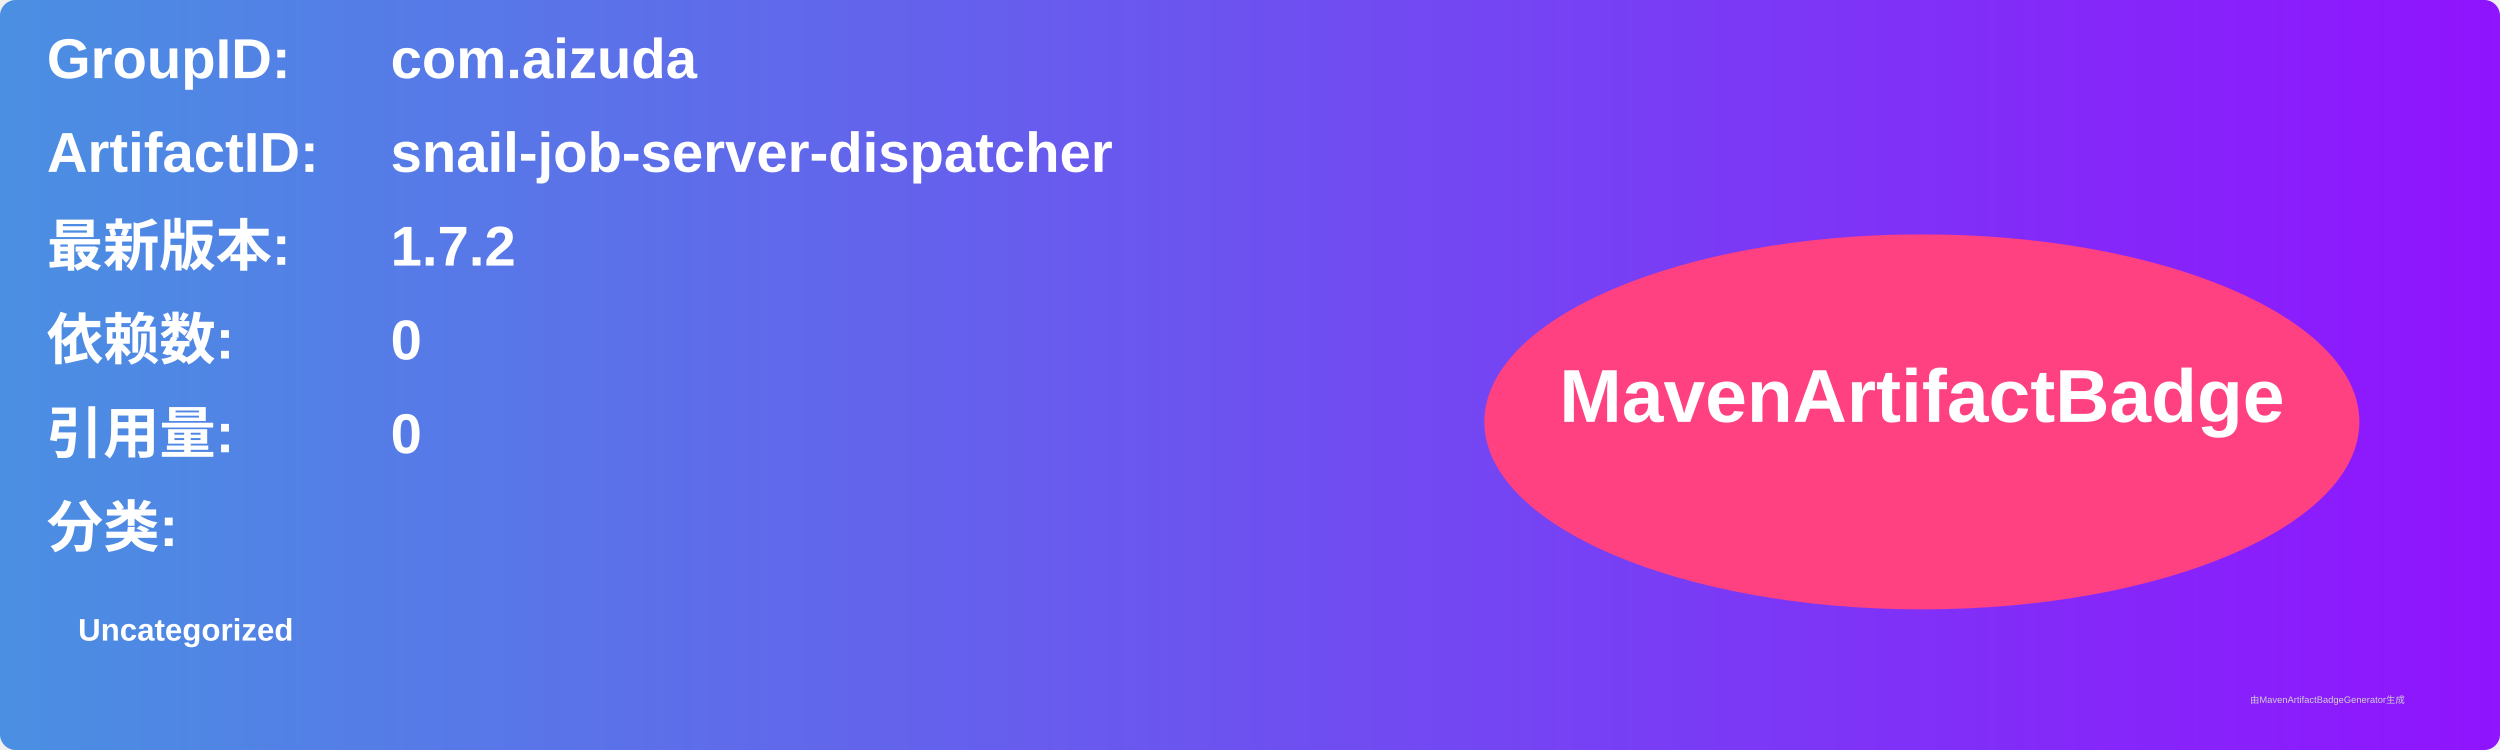
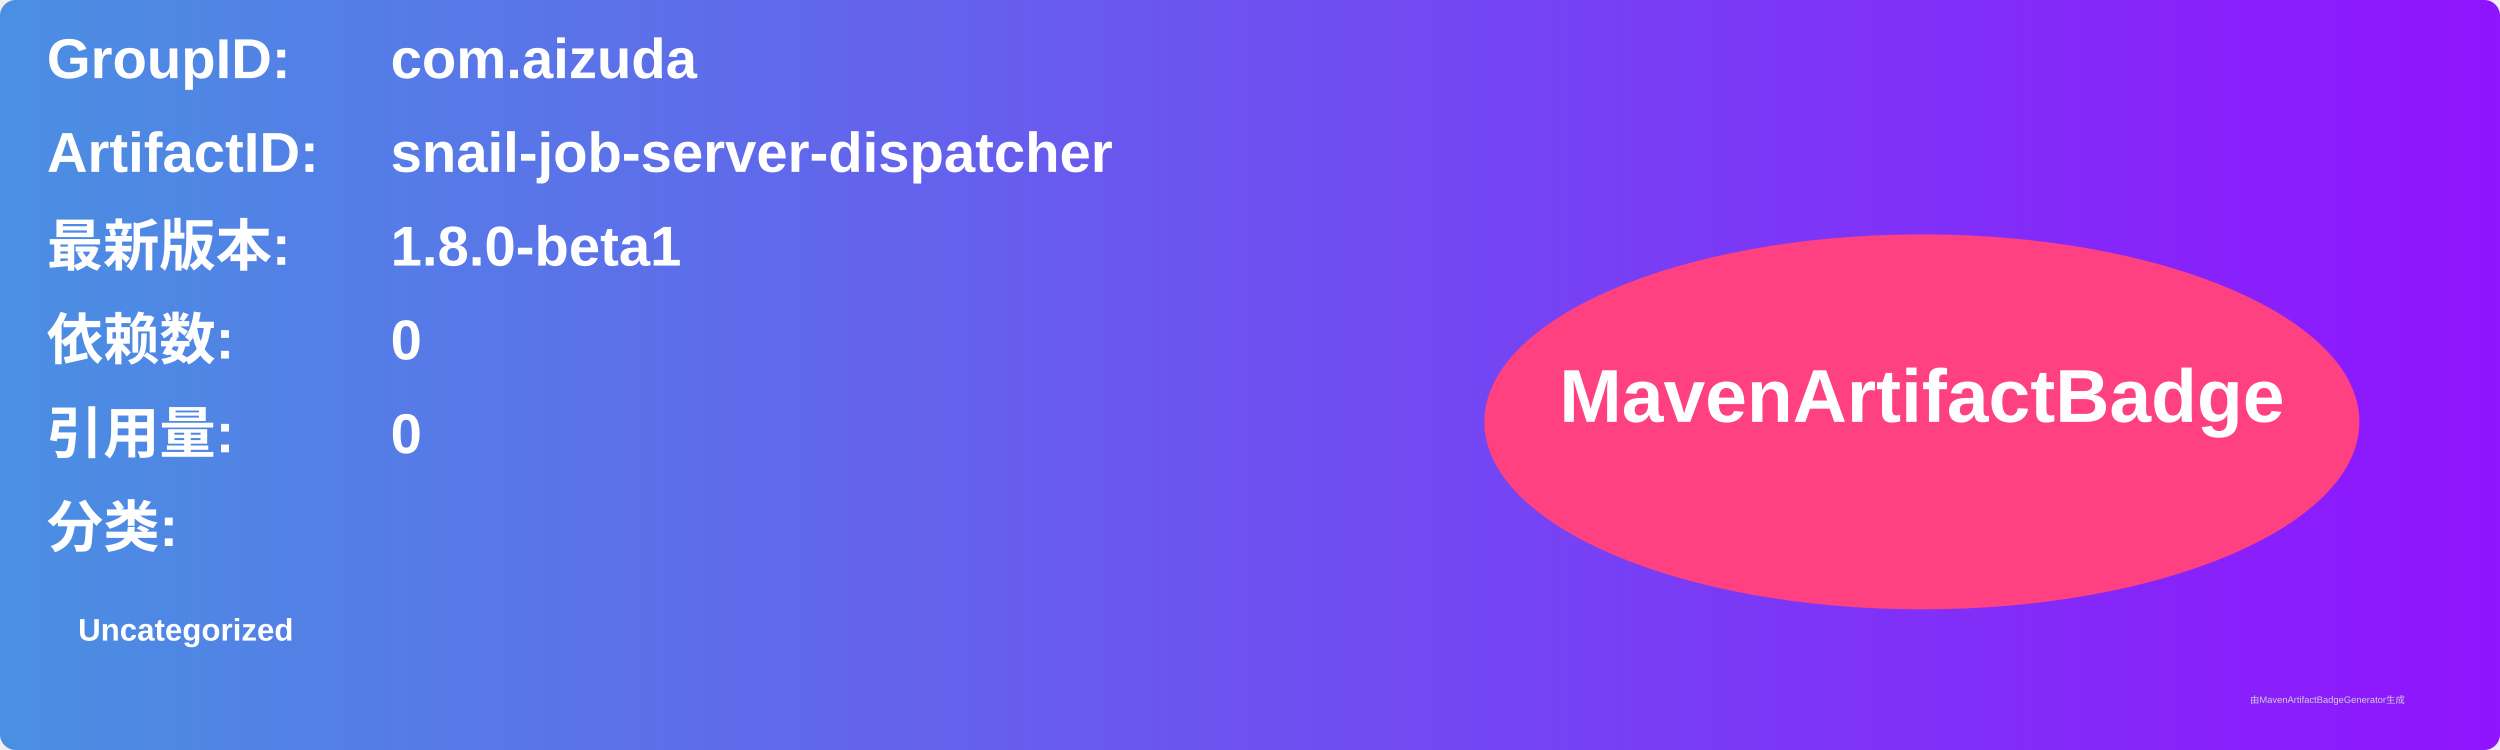
<svg xmlns="http://www.w3.org/2000/svg" width="800" height="240" viewBox="0 0 800 240">
  <linearGradient id="grad" x1="0%" y1="0%" x2="100%" y2="0%">
    <stop offset="0%" stop-color="#4a90e2" />
    <stop offset="100%" stop-color="#9013fe" />
  </linearGradient>
  <rect width="100%" height="100%" rx="5" ry="5" fill="url(#grad)" />
  <g transform="translate(15, 15)">
    <text x="0" y="10" font-family="Arial" font-size="18" fill="white" font-weight="bold" width="260">GroupID:</text>
    <text x="110" y="10" font-family="Arial" font-size="18" fill="white" font-weight="bold" width="460">com.aizuda</text>
    <text x="0" y="40" font-family="Arial" font-size="18" fill="white" font-weight="bold" width="260">ArtifactID:</text>
    <text x="110" y="40" font-family="Arial" font-size="18" fill="white" font-weight="bold" width="460">snail-job-server-dispatcher</text>
    <text x="0" y="70" font-family="Arial" font-size="18" fill="white" font-weight="bold">最新版本:</text>
    <text x="110" y="70" font-family="Arial" font-size="18" fill="white" font-weight="bold">
-       <tspan font-weight="bold">1.7.2</tspan>
+       <tspan font-weight="bold">1.8.0-beta1</tspan>
    </text>
    <text x="0" y="100" font-family="Arial" font-size="18" fill="white" font-weight="bold">依赖数: </text>
    <text x="110" y="100" font-family="Arial" font-size="18" fill="white">
      <tspan font-weight="bold">0</tspan>
    </text>
    <text x="0" y="130" font-family="Arial" font-size="18" fill="white" font-weight="bold">引用量: </text>
    <text x="110" y="130" font-family="Arial" font-size="18" fill="white">
      <tspan font-weight="bold">0</tspan>
    </text>
    <text x="0" y="160" font-family="Arial" font-size="18" fill="white" font-weight="bold">分类:</text>
    <text x="10" y="190" font-family="Arial" font-size="10" fill="white">
      <tspan font-weight="bold">Uncategorized</tspan>
    </text>
    <ellipse cx="600" cy="120" rx="140" ry="60" fill="#ff4081" />
    <text x="600" y="120" text-anchor="middle" font-family="Arial" font-size="24" fill="white" font-weight="bold">MavenArtifactBadge</text>
  </g>
  <text x="720" y="225" font-family="Arial" font-size="3" fill="#d0d0d0">由MavenArtifactBadgeGenerator生成</text>
</svg>
